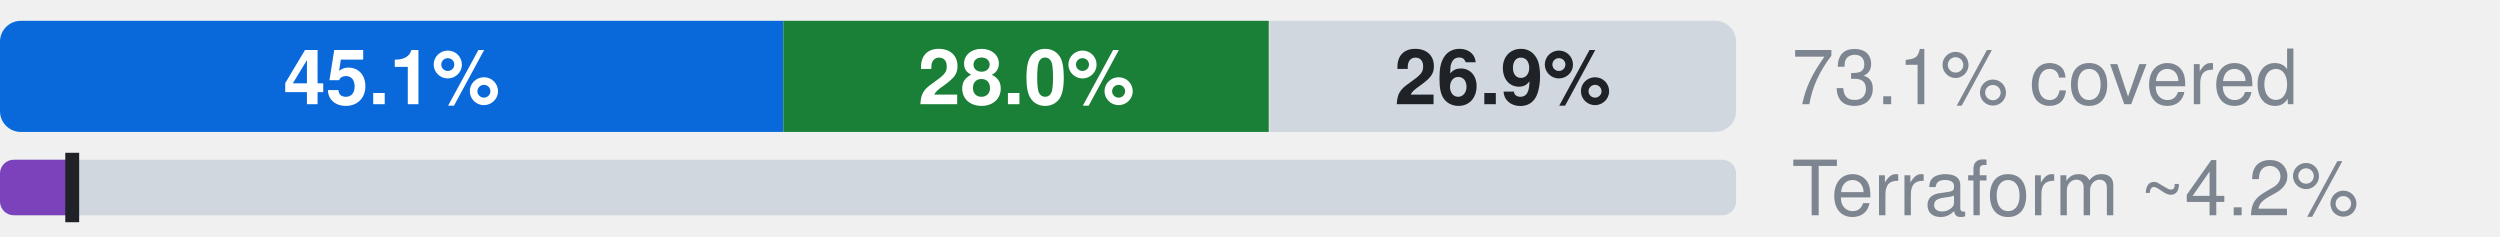
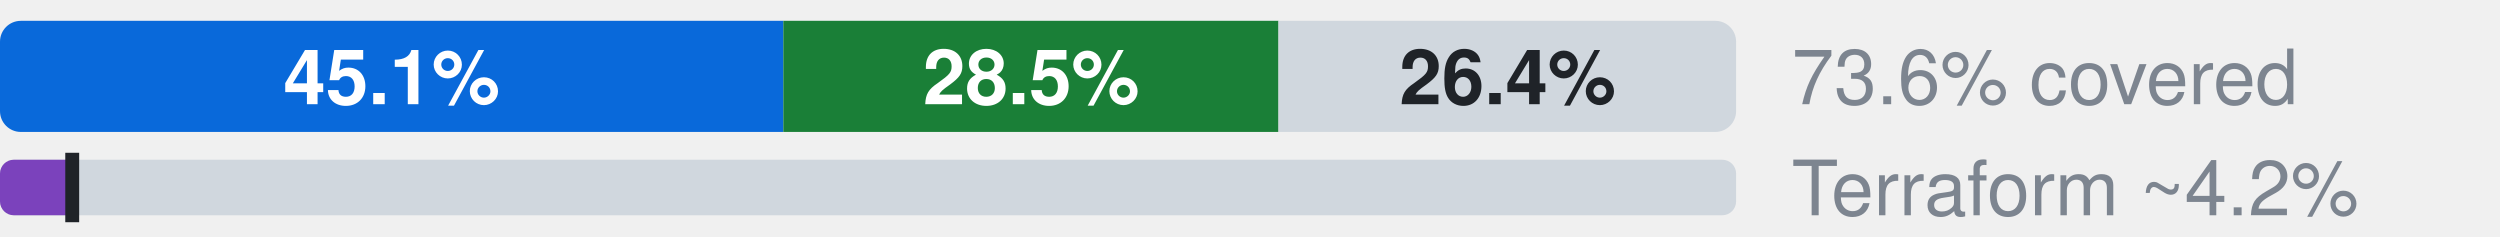
- <svg xmlns="http://www.w3.org/2000/svg" width="360" height="34" viewBox="0 0 360 34" role="img" aria-label="Microsoft.DocumentDB: 45.1% official, 28.0% ours beyond official, 26.9% uncovered, of 554 attributes; Terraform azurerm, an estimate: 4.2% (L2), 4.2% by the strict rule (L1)">
+ <svg xmlns="http://www.w3.org/2000/svg" width="360" height="34" viewBox="0 0 360 34" role="img" aria-label="Microsoft.DocumentDB: 45.1% official, 28.5% ours beyond official, 26.4% uncovered, of 554 attributes; Terraform azurerm, an estimate: 4.2% (L2), 4.2% by the strict rule (L1)">
  <style>text{font-family:-apple-system,BlinkMacSystemFont,"Segoe UI",Helvetica,Arial,sans-serif}.s{font-size:11px;font-weight:600}.t{font-size:11px;fill:#7d8590}.h{font-size:12px;font-weight:600;fill:#7d8590}</style>
  <clipPath id="c">
    <rect x="0.0" y="3.0" width="250.0" height="16.0" rx="3" />
  </clipPath>
  <g clip-path="url(#c)">
    <rect x="0.0" y="3.0" width="112.8" height="16.0" fill="#0969da" />
-     <rect x="112.8" y="3.0" width="69.9" height="16.0" fill="#1a7f37" />
-     <rect x="182.8" y="3.0" width="67.2" height="16.0" fill="#d0d7de" />
+     <rect x="112.8" y="3.0" width="71.3" height="16.0" fill="#1a7f37" />
+     <rect x="184.1" y="3.0" width="65.9" height="16.0" fill="#d0d7de" />
  </g>
  <text x="56.4" y="15.0" text-anchor="middle" fill="#fff" class="s">45.1%</text>
-   <text x="147.8" y="15.0" text-anchor="middle" fill="#fff" class="s">28.0%</text>
-   <text x="216.4" y="15.0" text-anchor="middle" fill="#1f2328" class="s">26.9%</text>
-   <text x="258" y="15" class="t">73.1% covered</text>
+   <text x="148.5" y="15.0" text-anchor="middle" fill="#fff" class="s">28.5%</text>
+   <text x="217.1" y="15.0" text-anchor="middle" fill="#1f2328" class="s">26.4%</text>
+   <text x="258" y="15" class="t">73.6% covered</text>
  <clipPath id="tf">
    <rect x="0.0" y="23.0" width="250.0" height="8.0" rx="2" />
  </clipPath>
  <g clip-path="url(#tf)">
    <rect x="0.0" y="23.0" width="250.0" height="8.0" fill="#d0d7de" />
    <rect x="0.0" y="23.0" width="10.4" height="8.0" fill="#7b42bc" />
  </g>
  <rect x="9.4" y="22.0" width="2" height="10.0" fill="#1f2328" />
  <text x="258" y="31" class="t">Terraform ~4.2%</text>
</svg>
